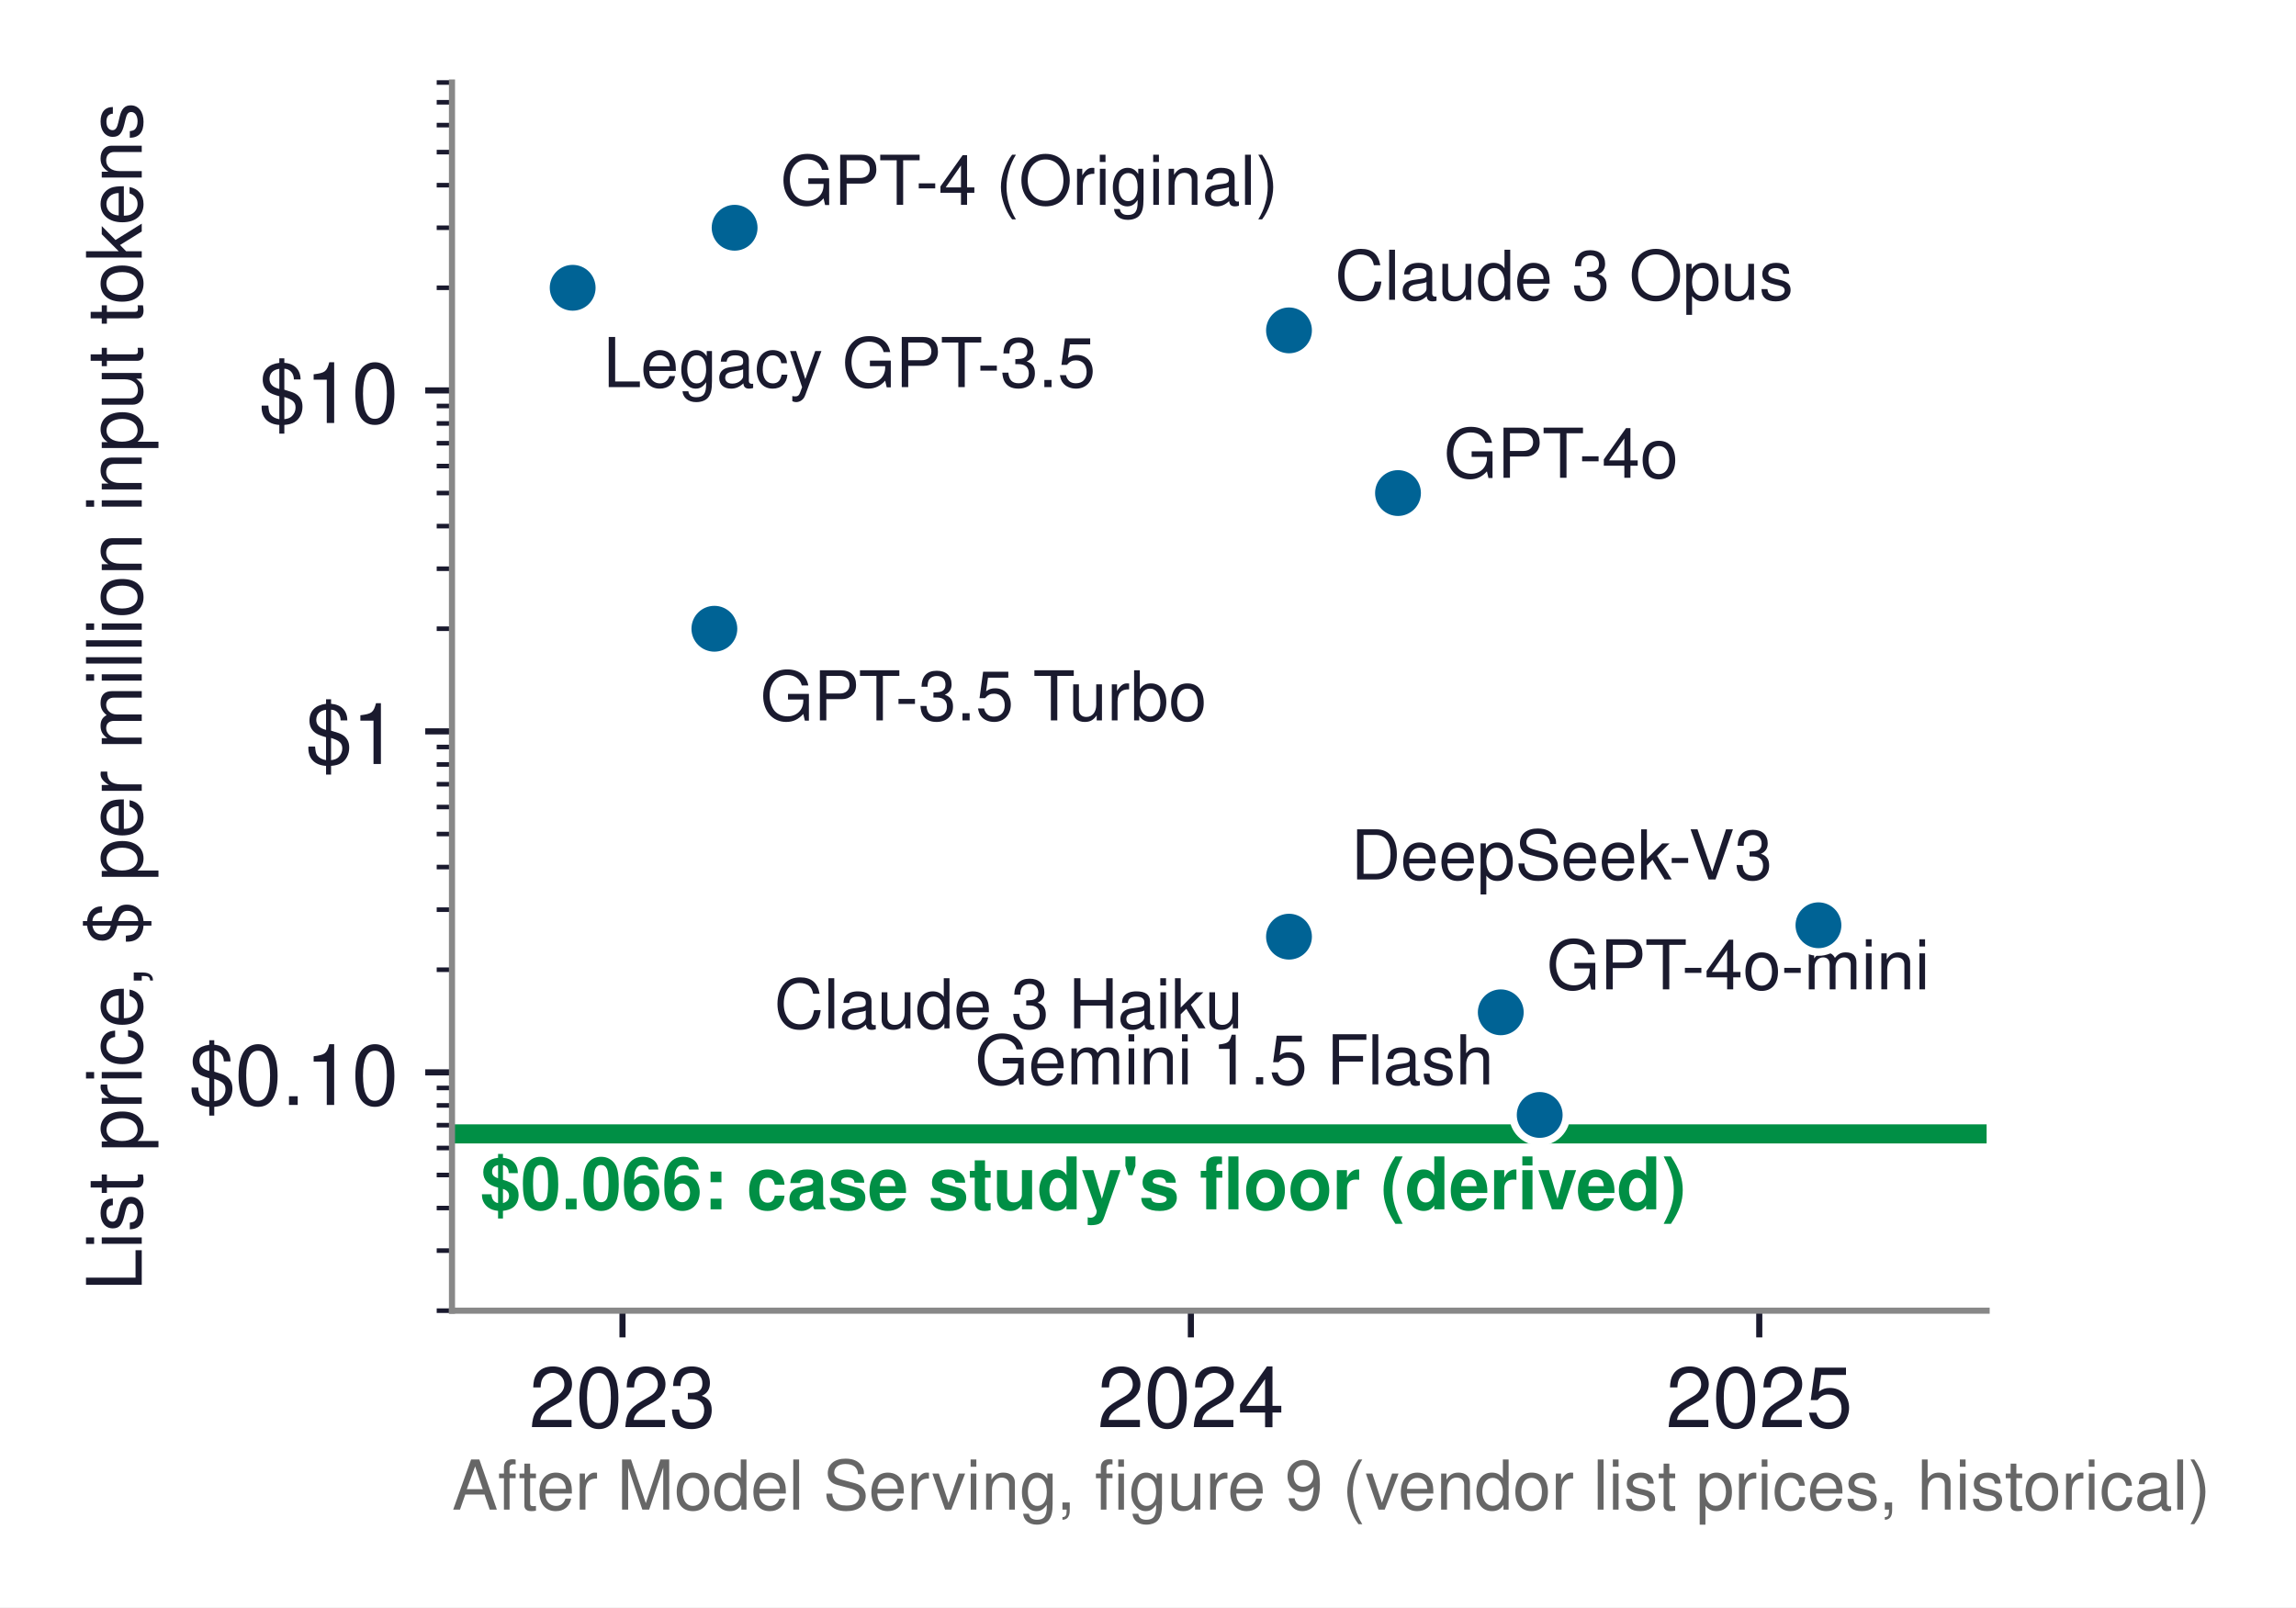
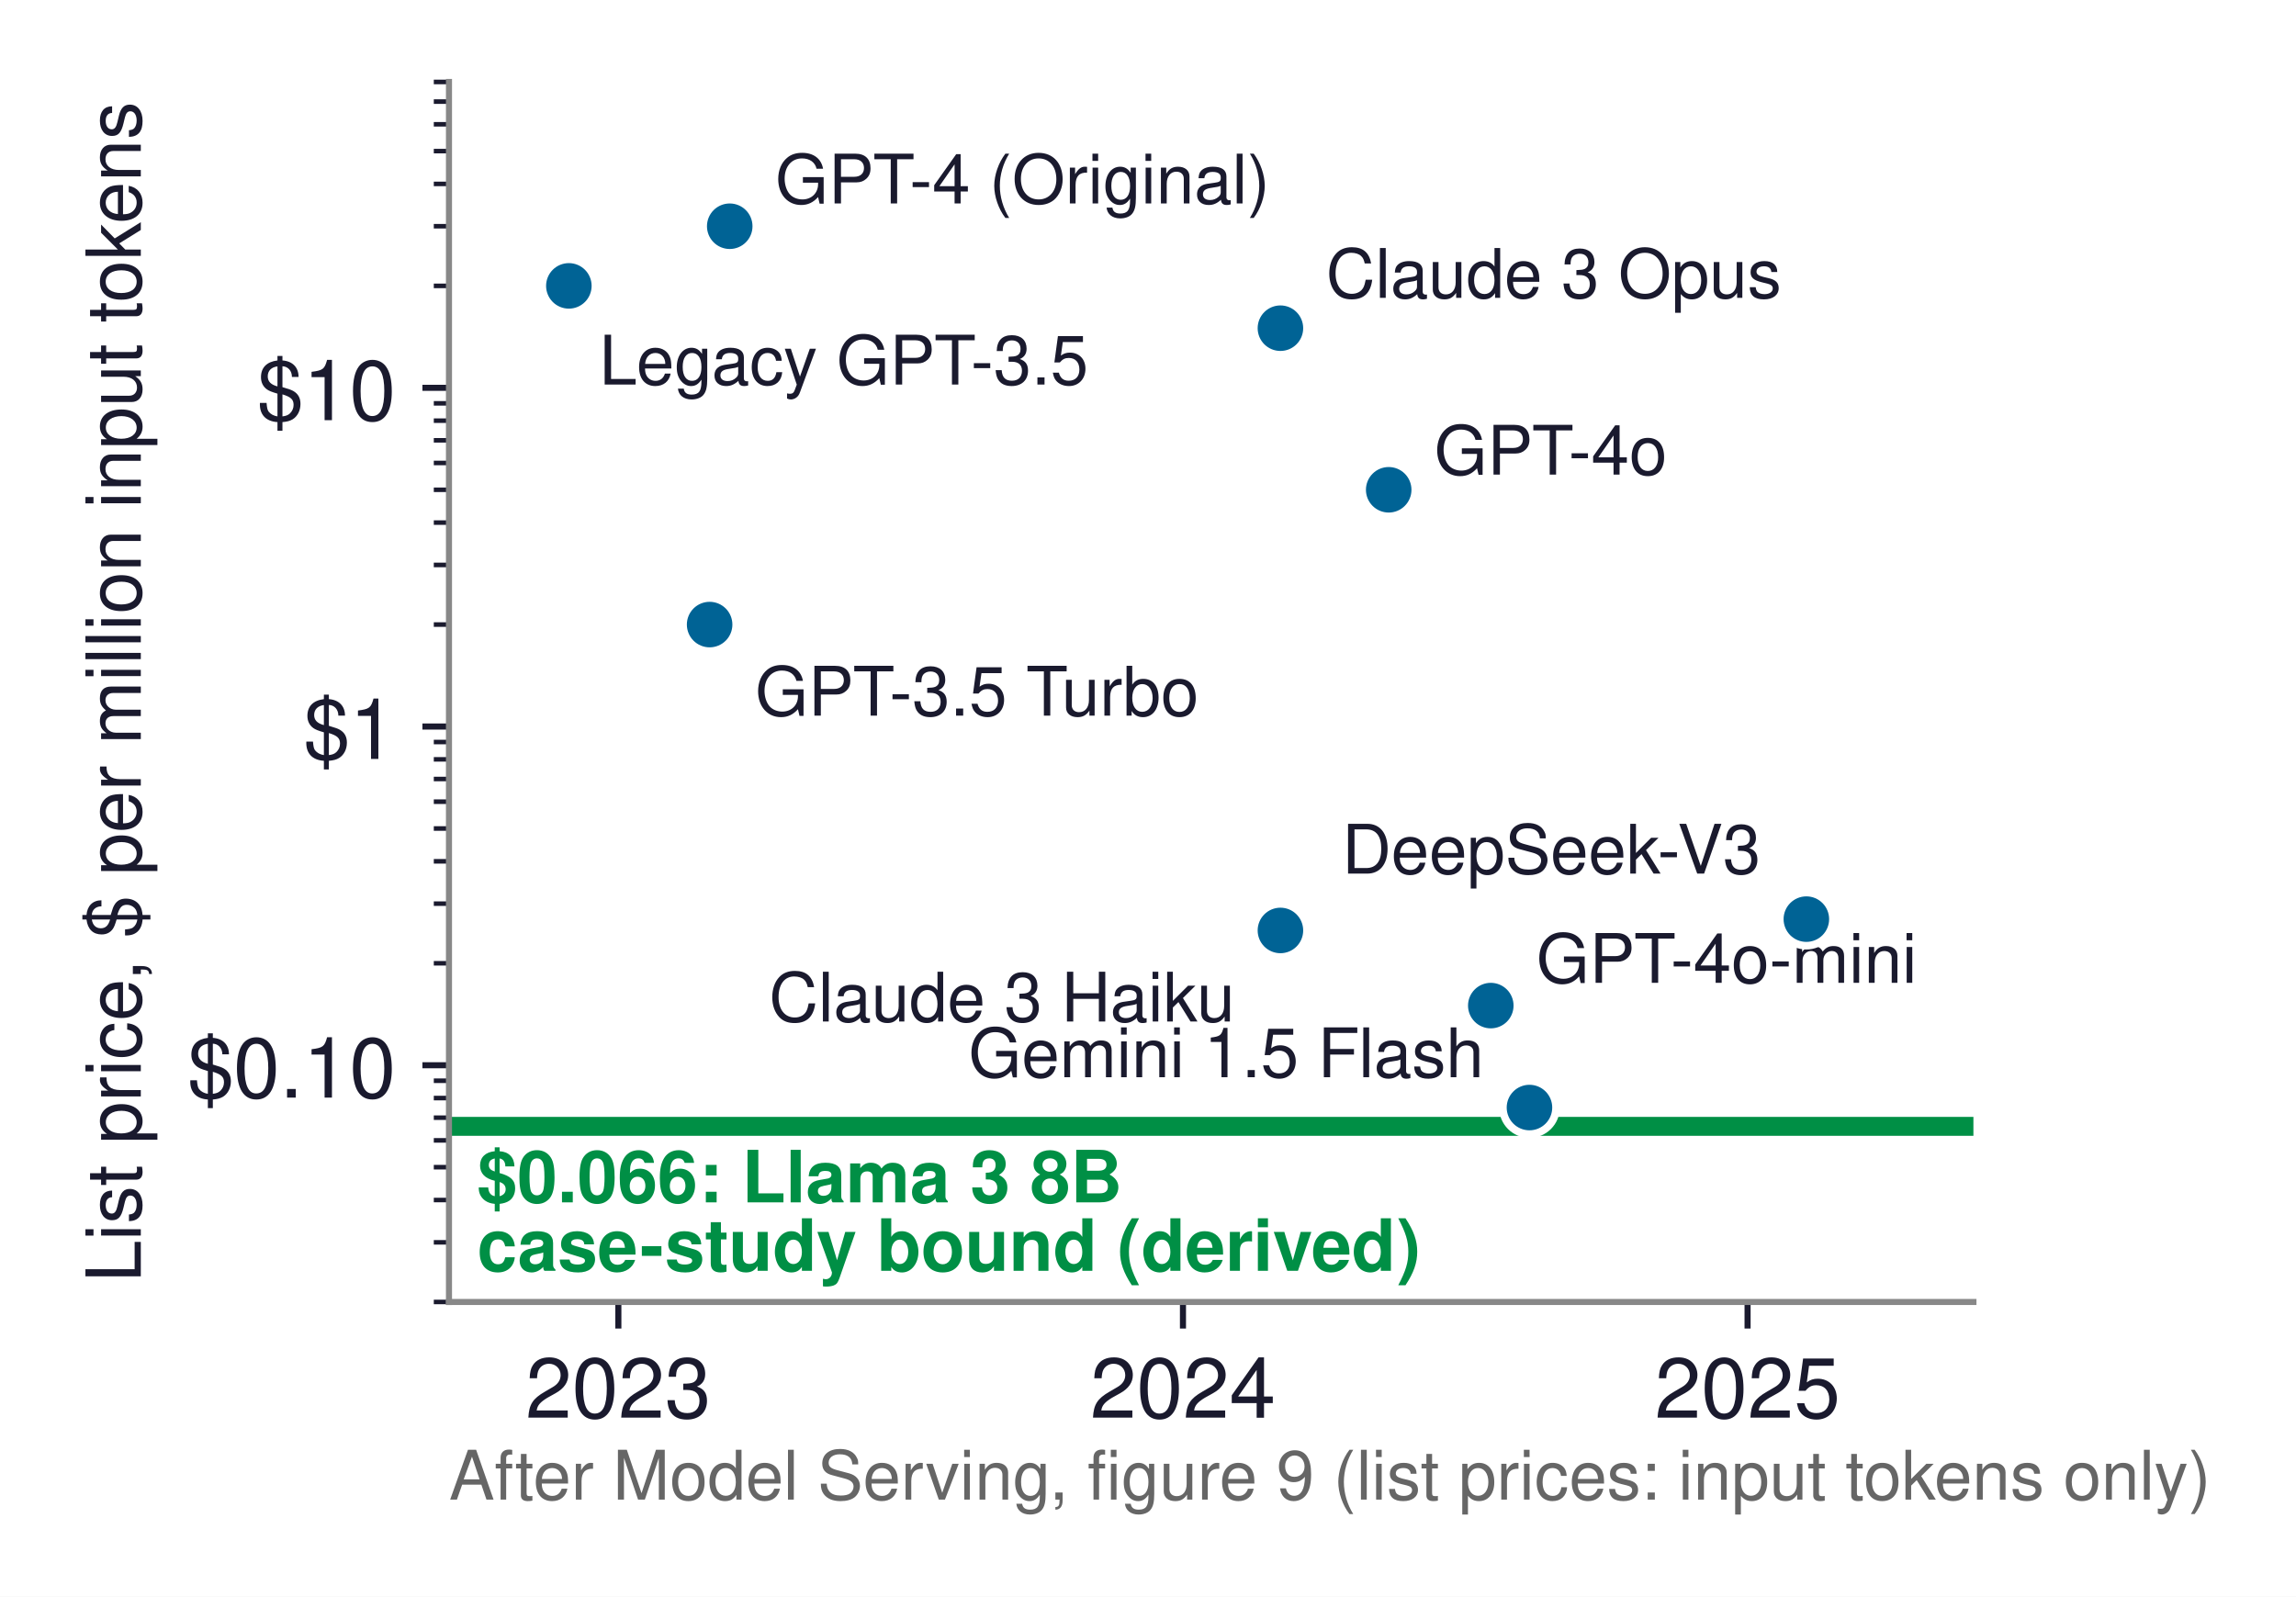
- <svg xmlns="http://www.w3.org/2000/svg" xmlns:xlink="http://www.w3.org/1999/xlink" width="300.539pt" height="210.41pt" viewBox="0 0 300.539 210.41" version="1.1">
+ <svg xmlns="http://www.w3.org/2000/svg" xmlns:xlink="http://www.w3.org/1999/xlink" width="302.551pt" height="210.41pt" viewBox="0 0 302.551 210.41" version="1.1">
  <defs>
    <style type="text/css">*{stroke-linejoin: round; stroke-linecap: butt}</style>
  </defs>
  <g id="figure_1">
    <g id="patch_1">
-       <path d="M 0 210.41  L 300.539 210.41  L 300.539 0  L 0 0  z " style="fill: #ffffff" />
+       <path d="M 0 210.41  L 302.551 210.41  L 302.551 0  L 0 0  z " style="fill: #ffffff" />
    </g>
    <g id="axes_1">
      <g id="patch_2">
        <path d="M 59.163 171.576  L 260.043 171.576  L 260.043 10.8  L 59.163 10.8  z " style="fill: #ffffff" />
      </g>
      <g id="matplotlib.axis_1">
        <g id="xtick_1">
          <g id="line2d_1">
            <defs>
-               <path id="m9c1c5d37e6" d="M 0 0  L 0 3.5  " style="stroke: #1a1a2e; stroke-width: 0.8" />
+               <path id="mf3b272a5d4" d="M 0 0  L 0 3.5  " style="stroke: #1a1a2e; stroke-width: 0.8" />
            </defs>
            <g>
-               <use xlink:href="#m9c1c5d37e6" x="81.483" y="171.576" style="fill: #1a1a2e; stroke: #1a1a2e; stroke-width: 0.8" />
+               <use xlink:href="#mf3b272a5d4" x="81.483" y="171.576" style="fill: #1a1a2e; stroke: #1a1a2e; stroke-width: 0.8" />
            </g>
          </g>
          <g id="text_1">
            <text style="font-size: 11px; font-family: 'Helvetica', 'Arial', 'DejaVu Sans', sans-serif; text-anchor: middle; fill: #1a1a2e" x="81.483" y="186.826" transform="rotate(-0 81.48313 186.826)">2023</text>
          </g>
        </g>
        <g id="xtick_2">
          <g id="line2d_2">
            <g>
-               <use xlink:href="#m9c1c5d37e6" x="155.883" y="171.576" style="fill: #1a1a2e; stroke: #1a1a2e; stroke-width: 0.8" />
+               <use xlink:href="#mf3b272a5d4" x="155.883" y="171.576" style="fill: #1a1a2e; stroke: #1a1a2e; stroke-width: 0.8" />
            </g>
          </g>
          <g id="text_2">
            <text style="font-size: 11px; font-family: 'Helvetica', 'Arial', 'DejaVu Sans', sans-serif; text-anchor: middle; fill: #1a1a2e" x="155.883" y="186.826" transform="rotate(-0 155.8831 186.826)">2024</text>
          </g>
        </g>
        <g id="xtick_3">
          <g id="line2d_3">
            <g>
-               <use xlink:href="#m9c1c5d37e6" x="230.283" y="171.576" style="fill: #1a1a2e; stroke: #1a1a2e; stroke-width: 0.8" />
+               <use xlink:href="#mf3b272a5d4" x="230.283" y="171.576" style="fill: #1a1a2e; stroke: #1a1a2e; stroke-width: 0.8" />
            </g>
          </g>
          <g id="text_3">
            <text style="font-size: 11px; font-family: 'Helvetica', 'Arial', 'DejaVu Sans', sans-serif; text-anchor: middle; fill: #1a1a2e" x="230.283" y="186.826" transform="rotate(-0 230.2831 186.826)">2025</text>
          </g>
        </g>
      </g>
      <g id="matplotlib.axis_2">
        <g id="ytick_1">
          <g id="line2d_4">
            <defs>
-               <path id="m54165b93e9" d="M 0 0  L -3.5 0  " style="stroke: #1a1a2e; stroke-width: 0.8" />
+               <path id="m7c53e5e91a" d="M 0 0  L -3.5 0  " style="stroke: #1a1a2e; stroke-width: 0.8" />
            </defs>
            <g>
-               <use xlink:href="#m54165b93e9" x="59.163" y="140.378" style="fill: #1a1a2e; stroke: #1a1a2e; stroke-width: 0.8" />
+               <use xlink:href="#m7c53e5e91a" x="59.163" y="140.378" style="fill: #1a1a2e; stroke: #1a1a2e; stroke-width: 0.8" />
            </g>
          </g>
          <g id="text_4">
            <text style="font-size: 11px; font-family: 'Helvetica', 'Arial', 'DejaVu Sans', sans-serif; text-anchor: end; fill: #1a1a2e" x="52.163" y="144.643" transform="rotate(-0 52.16313 144.6429)">$0.10</text>
          </g>
        </g>
        <g id="ytick_2">
          <g id="line2d_5">
            <g>
-               <use xlink:href="#m54165b93e9" x="59.163" y="95.743" style="fill: #1a1a2e; stroke: #1a1a2e; stroke-width: 0.8" />
+               <use xlink:href="#m7c53e5e91a" x="59.163" y="95.743" style="fill: #1a1a2e; stroke: #1a1a2e; stroke-width: 0.8" />
            </g>
          </g>
          <g id="text_5">
            <text style="font-size: 11px; font-family: 'Helvetica', 'Arial', 'DejaVu Sans', sans-serif; text-anchor: end; fill: #1a1a2e" x="52.163" y="100.008" transform="rotate(-0 52.16313 100.0085)">$1</text>
          </g>
        </g>
        <g id="ytick_3">
          <g id="line2d_6">
            <g>
-               <use xlink:href="#m54165b93e9" x="59.163" y="51.109" style="fill: #1a1a2e; stroke: #1a1a2e; stroke-width: 0.8" />
+               <use xlink:href="#m7c53e5e91a" x="59.163" y="51.109" style="fill: #1a1a2e; stroke: #1a1a2e; stroke-width: 0.8" />
            </g>
          </g>
          <g id="text_6">
            <text style="font-size: 11px; font-family: 'Helvetica', 'Arial', 'DejaVu Sans', sans-serif; text-anchor: end; fill: #1a1a2e" x="52.163" y="55.374" transform="rotate(-0 52.16313 55.37401)">$10</text>
          </g>
        </g>
        <g id="ytick_4">
          <g id="line2d_7">
            <defs>
-               <path id="m1db06ad94a" d="M 0 0  L -2 0  " style="stroke: #1a1a2e; stroke-width: 0.6" />
+               <path id="m997a594900" d="M 0 0  L -2 0  " style="stroke: #1a1a2e; stroke-width: 0.6" />
            </defs>
            <g>
-               <use xlink:href="#m1db06ad94a" x="59.163" y="171.576" style="fill: #1a1a2e; stroke: #1a1a2e; stroke-width: 0.6" />
+               <use xlink:href="#m997a594900" x="59.163" y="171.576" style="fill: #1a1a2e; stroke: #1a1a2e; stroke-width: 0.6" />
            </g>
          </g>
        </g>
        <g id="ytick_5">
          <g id="line2d_8">
            <g>
-               <use xlink:href="#m1db06ad94a" x="59.163" y="163.716" style="fill: #1a1a2e; stroke: #1a1a2e; stroke-width: 0.6" />
+               <use xlink:href="#m997a594900" x="59.163" y="163.716" style="fill: #1a1a2e; stroke: #1a1a2e; stroke-width: 0.6" />
            </g>
          </g>
        </g>
        <g id="ytick_6">
          <g id="line2d_9">
            <g>
-               <use xlink:href="#m1db06ad94a" x="59.163" y="158.14" style="fill: #1a1a2e; stroke: #1a1a2e; stroke-width: 0.6" />
+               <use xlink:href="#m997a594900" x="59.163" y="158.14" style="fill: #1a1a2e; stroke: #1a1a2e; stroke-width: 0.6" />
            </g>
          </g>
        </g>
        <g id="ytick_7">
          <g id="line2d_10">
            <g>
-               <use xlink:href="#m1db06ad94a" x="59.163" y="153.814" style="fill: #1a1a2e; stroke: #1a1a2e; stroke-width: 0.6" />
+               <use xlink:href="#m997a594900" x="59.163" y="153.814" style="fill: #1a1a2e; stroke: #1a1a2e; stroke-width: 0.6" />
            </g>
          </g>
        </g>
        <g id="ytick_8">
          <g id="line2d_11">
            <g>
-               <use xlink:href="#m1db06ad94a" x="59.163" y="150.28" style="fill: #1a1a2e; stroke: #1a1a2e; stroke-width: 0.6" />
+               <use xlink:href="#m997a594900" x="59.163" y="150.28" style="fill: #1a1a2e; stroke: #1a1a2e; stroke-width: 0.6" />
            </g>
          </g>
        </g>
        <g id="ytick_9">
          <g id="line2d_12">
            <g>
-               <use xlink:href="#m1db06ad94a" x="59.163" y="147.292" style="fill: #1a1a2e; stroke: #1a1a2e; stroke-width: 0.6" />
+               <use xlink:href="#m997a594900" x="59.163" y="147.292" style="fill: #1a1a2e; stroke: #1a1a2e; stroke-width: 0.6" />
            </g>
          </g>
        </g>
        <g id="ytick_10">
          <g id="line2d_13">
            <g>
-               <use xlink:href="#m1db06ad94a" x="59.163" y="144.703" style="fill: #1a1a2e; stroke: #1a1a2e; stroke-width: 0.6" />
+               <use xlink:href="#m997a594900" x="59.163" y="144.703" style="fill: #1a1a2e; stroke: #1a1a2e; stroke-width: 0.6" />
            </g>
          </g>
        </g>
        <g id="ytick_11">
          <g id="line2d_14">
            <g>
-               <use xlink:href="#m1db06ad94a" x="59.163" y="142.42" style="fill: #1a1a2e; stroke: #1a1a2e; stroke-width: 0.6" />
+               <use xlink:href="#m997a594900" x="59.163" y="142.42" style="fill: #1a1a2e; stroke: #1a1a2e; stroke-width: 0.6" />
            </g>
          </g>
        </g>
        <g id="ytick_12">
          <g id="line2d_15">
            <g>
-               <use xlink:href="#m1db06ad94a" x="59.163" y="126.942" style="fill: #1a1a2e; stroke: #1a1a2e; stroke-width: 0.6" />
+               <use xlink:href="#m997a594900" x="59.163" y="126.942" style="fill: #1a1a2e; stroke: #1a1a2e; stroke-width: 0.6" />
            </g>
          </g>
        </g>
        <g id="ytick_13">
          <g id="line2d_16">
            <g>
-               <use xlink:href="#m1db06ad94a" x="59.163" y="119.082" style="fill: #1a1a2e; stroke: #1a1a2e; stroke-width: 0.6" />
+               <use xlink:href="#m997a594900" x="59.163" y="119.082" style="fill: #1a1a2e; stroke: #1a1a2e; stroke-width: 0.6" />
            </g>
          </g>
        </g>
        <g id="ytick_14">
          <g id="line2d_17">
            <g>
-               <use xlink:href="#m1db06ad94a" x="59.163" y="113.505" style="fill: #1a1a2e; stroke: #1a1a2e; stroke-width: 0.6" />
+               <use xlink:href="#m997a594900" x="59.163" y="113.505" style="fill: #1a1a2e; stroke: #1a1a2e; stroke-width: 0.6" />
            </g>
          </g>
        </g>
        <g id="ytick_15">
          <g id="line2d_18">
            <g>
-               <use xlink:href="#m1db06ad94a" x="59.163" y="109.18" style="fill: #1a1a2e; stroke: #1a1a2e; stroke-width: 0.6" />
+               <use xlink:href="#m997a594900" x="59.163" y="109.18" style="fill: #1a1a2e; stroke: #1a1a2e; stroke-width: 0.6" />
            </g>
          </g>
        </g>
        <g id="ytick_16">
          <g id="line2d_19">
            <g>
-               <use xlink:href="#m1db06ad94a" x="59.163" y="105.645" style="fill: #1a1a2e; stroke: #1a1a2e; stroke-width: 0.6" />
+               <use xlink:href="#m997a594900" x="59.163" y="105.645" style="fill: #1a1a2e; stroke: #1a1a2e; stroke-width: 0.6" />
            </g>
          </g>
        </g>
        <g id="ytick_17">
          <g id="line2d_20">
            <g>
-               <use xlink:href="#m1db06ad94a" x="59.163" y="102.657" style="fill: #1a1a2e; stroke: #1a1a2e; stroke-width: 0.6" />
+               <use xlink:href="#m997a594900" x="59.163" y="102.657" style="fill: #1a1a2e; stroke: #1a1a2e; stroke-width: 0.6" />
            </g>
          </g>
        </g>
        <g id="ytick_18">
          <g id="line2d_21">
            <g>
-               <use xlink:href="#m1db06ad94a" x="59.163" y="100.069" style="fill: #1a1a2e; stroke: #1a1a2e; stroke-width: 0.6" />
+               <use xlink:href="#m997a594900" x="59.163" y="100.069" style="fill: #1a1a2e; stroke: #1a1a2e; stroke-width: 0.6" />
            </g>
          </g>
        </g>
        <g id="ytick_19">
          <g id="line2d_22">
            <g>
-               <use xlink:href="#m1db06ad94a" x="59.163" y="97.786" style="fill: #1a1a2e; stroke: #1a1a2e; stroke-width: 0.6" />
+               <use xlink:href="#m997a594900" x="59.163" y="97.786" style="fill: #1a1a2e; stroke: #1a1a2e; stroke-width: 0.6" />
            </g>
          </g>
        </g>
        <g id="ytick_20">
          <g id="line2d_23">
            <g>
-               <use xlink:href="#m1db06ad94a" x="59.163" y="82.307" style="fill: #1a1a2e; stroke: #1a1a2e; stroke-width: 0.6" />
+               <use xlink:href="#m997a594900" x="59.163" y="82.307" style="fill: #1a1a2e; stroke: #1a1a2e; stroke-width: 0.6" />
            </g>
          </g>
        </g>
        <g id="ytick_21">
          <g id="line2d_24">
            <g>
-               <use xlink:href="#m1db06ad94a" x="59.163" y="74.447" style="fill: #1a1a2e; stroke: #1a1a2e; stroke-width: 0.6" />
+               <use xlink:href="#m997a594900" x="59.163" y="74.447" style="fill: #1a1a2e; stroke: #1a1a2e; stroke-width: 0.6" />
            </g>
          </g>
        </g>
        <g id="ytick_22">
          <g id="line2d_25">
            <g>
-               <use xlink:href="#m1db06ad94a" x="59.163" y="68.871" style="fill: #1a1a2e; stroke: #1a1a2e; stroke-width: 0.6" />
+               <use xlink:href="#m997a594900" x="59.163" y="68.871" style="fill: #1a1a2e; stroke: #1a1a2e; stroke-width: 0.6" />
            </g>
          </g>
        </g>
        <g id="ytick_23">
          <g id="line2d_26">
            <g>
-               <use xlink:href="#m1db06ad94a" x="59.163" y="64.545" style="fill: #1a1a2e; stroke: #1a1a2e; stroke-width: 0.6" />
+               <use xlink:href="#m997a594900" x="59.163" y="64.545" style="fill: #1a1a2e; stroke: #1a1a2e; stroke-width: 0.6" />
            </g>
          </g>
        </g>
        <g id="ytick_24">
          <g id="line2d_27">
            <g>
-               <use xlink:href="#m1db06ad94a" x="59.163" y="61.011" style="fill: #1a1a2e; stroke: #1a1a2e; stroke-width: 0.6" />
+               <use xlink:href="#m997a594900" x="59.163" y="61.011" style="fill: #1a1a2e; stroke: #1a1a2e; stroke-width: 0.6" />
            </g>
          </g>
        </g>
        <g id="ytick_25">
          <g id="line2d_28">
            <g>
-               <use xlink:href="#m1db06ad94a" x="59.163" y="58.023" style="fill: #1a1a2e; stroke: #1a1a2e; stroke-width: 0.6" />
+               <use xlink:href="#m997a594900" x="59.163" y="58.023" style="fill: #1a1a2e; stroke: #1a1a2e; stroke-width: 0.6" />
            </g>
          </g>
        </g>
        <g id="ytick_26">
          <g id="line2d_29">
            <g>
-               <use xlink:href="#m1db06ad94a" x="59.163" y="55.434" style="fill: #1a1a2e; stroke: #1a1a2e; stroke-width: 0.6" />
+               <use xlink:href="#m997a594900" x="59.163" y="55.434" style="fill: #1a1a2e; stroke: #1a1a2e; stroke-width: 0.6" />
            </g>
          </g>
        </g>
        <g id="ytick_27">
          <g id="line2d_30">
            <g>
-               <use xlink:href="#m1db06ad94a" x="59.163" y="53.151" style="fill: #1a1a2e; stroke: #1a1a2e; stroke-width: 0.6" />
+               <use xlink:href="#m997a594900" x="59.163" y="53.151" style="fill: #1a1a2e; stroke: #1a1a2e; stroke-width: 0.6" />
            </g>
          </g>
        </g>
        <g id="ytick_28">
          <g id="line2d_31">
            <g>
-               <use xlink:href="#m1db06ad94a" x="59.163" y="37.673" style="fill: #1a1a2e; stroke: #1a1a2e; stroke-width: 0.6" />
+               <use xlink:href="#m997a594900" x="59.163" y="37.673" style="fill: #1a1a2e; stroke: #1a1a2e; stroke-width: 0.6" />
            </g>
          </g>
        </g>
        <g id="ytick_29">
          <g id="line2d_32">
            <g>
-               <use xlink:href="#m1db06ad94a" x="59.163" y="29.813" style="fill: #1a1a2e; stroke: #1a1a2e; stroke-width: 0.6" />
+               <use xlink:href="#m997a594900" x="59.163" y="29.813" style="fill: #1a1a2e; stroke: #1a1a2e; stroke-width: 0.6" />
            </g>
          </g>
        </g>
        <g id="ytick_30">
          <g id="line2d_33">
            <g>
-               <use xlink:href="#m1db06ad94a" x="59.163" y="24.236" style="fill: #1a1a2e; stroke: #1a1a2e; stroke-width: 0.6" />
+               <use xlink:href="#m997a594900" x="59.163" y="24.236" style="fill: #1a1a2e; stroke: #1a1a2e; stroke-width: 0.6" />
            </g>
          </g>
        </g>
        <g id="ytick_31">
          <g id="line2d_34">
            <g>
-               <use xlink:href="#m1db06ad94a" x="59.163" y="19.911" style="fill: #1a1a2e; stroke: #1a1a2e; stroke-width: 0.6" />
+               <use xlink:href="#m997a594900" x="59.163" y="19.911" style="fill: #1a1a2e; stroke: #1a1a2e; stroke-width: 0.6" />
            </g>
          </g>
        </g>
        <g id="ytick_32">
          <g id="line2d_35">
            <g>
-               <use xlink:href="#m1db06ad94a" x="59.163" y="16.377" style="fill: #1a1a2e; stroke: #1a1a2e; stroke-width: 0.6" />
+               <use xlink:href="#m997a594900" x="59.163" y="16.377" style="fill: #1a1a2e; stroke: #1a1a2e; stroke-width: 0.6" />
            </g>
          </g>
        </g>
        <g id="ytick_33">
          <g id="line2d_36">
            <g>
-               <use xlink:href="#m1db06ad94a" x="59.163" y="13.388" style="fill: #1a1a2e; stroke: #1a1a2e; stroke-width: 0.6" />
+               <use xlink:href="#m997a594900" x="59.163" y="13.388" style="fill: #1a1a2e; stroke: #1a1a2e; stroke-width: 0.6" />
            </g>
          </g>
        </g>
        <g id="ytick_34">
          <g id="line2d_37">
            <g>
-               <use xlink:href="#m1db06ad94a" x="59.163" y="10.8" style="fill: #1a1a2e; stroke: #1a1a2e; stroke-width: 0.6" />
+               <use xlink:href="#m997a594900" x="59.163" y="10.8" style="fill: #1a1a2e; stroke: #1a1a2e; stroke-width: 0.6" />
            </g>
          </g>
        </g>
        <g id="text_7">
          <text style="font-size: 10px; font-family: 'Helvetica', 'Arial', 'DejaVu Sans', sans-serif; text-anchor: middle; fill: #1a1a2e" x="18.555" y="91.188" transform="rotate(-90 18.55469 91.188)">List price, $ per million input tokens</text>
        </g>
      </g>
      <g id="line2d_38">
-         <path d="M 59.163 148.432  L 260.043 148.432  " clip-path="url(#pa11c730819)" style="fill: none; stroke: #008f45; stroke-width: 2.5; stroke-linecap: square" />
+         <path d="M 59.163 148.432  L 260.043 148.432  " clip-path="url(#p84969f0fac)" style="fill: none; stroke: #008f45; stroke-width: 2.5; stroke-linecap: square" />
      </g>
      <g id="patch_3">
        <path d="M 59.163 171.576  L 59.163 10.8  " style="fill: none; stroke: #888888; stroke-width: 0.8; stroke-linejoin: miter; stroke-linecap: square" />
      </g>
      <g id="patch_4">
        <path d="M 59.163 171.576  L 260.043 171.576  " style="fill: none; stroke: #888888; stroke-width: 0.8; stroke-linejoin: miter; stroke-linecap: square" />
      </g>
      <g id="text_8">
        <text style="font-size: 9px; font-family: 'Helvetica', 'Arial', 'DejaVu Sans', sans-serif; text-anchor: start; fill: #1a1a2e" x="78.96" y="50.673" transform="rotate(-0 78.96039 50.67262)">Legacy GPT-3.5</text>
      </g>
      <g id="text_9">
        <text style="font-size: 9px; font-family: 'Helvetica', 'Arial', 'DejaVu Sans', sans-serif; text-anchor: start; fill: #1a1a2e" x="99.509" y="94.307" transform="rotate(-0 99.50943 94.30708)">GPT-3.5 Turbo</text>
      </g>
      <g id="text_10">
        <text style="font-size: 9px; font-family: 'Helvetica', 'Arial', 'DejaVu Sans', sans-serif; text-anchor: start; fill: #1a1a2e" x="102.159" y="26.813" transform="rotate(-0 102.1593 26.81288)">GPT-4 (Original)</text>
      </g>
      <g id="text_11">
        <text style="font-size: 9px; font-family: 'Helvetica', 'Arial', 'DejaVu Sans', sans-serif; text-anchor: start; fill: #1a1a2e" x="174.725" y="39.249" transform="rotate(-0 174.7248 39.2492)">Claude 3 Opus</text>
      </g>
      <g id="text_12">
        <text style="font-size: 9px; font-family: 'Helvetica', 'Arial', 'DejaVu Sans', sans-serif; text-anchor: end; fill: #1a1a2e" x="162.725" y="134.616" transform="rotate(-0 162.7248 134.616)">Claude 3 Haiku</text>
      </g>
      <g id="text_13">
        <text style="font-size: 9px; font-family: 'Helvetica', 'Arial', 'DejaVu Sans', sans-serif; text-anchor: start; fill: #1a1a2e" x="188.993" y="62.545" transform="rotate(-0 188.9933 62.54524)">GPT-4o</text>
      </g>
      <g id="text_14">
        <text style="font-size: 9px; font-family: 'Helvetica', 'Arial', 'DejaVu Sans', sans-serif; text-anchor: start; fill: #1a1a2e" x="202.446" y="129.518" transform="rotate(-0 202.4464 129.5181)">GPT-4o-mini</text>
      </g>
      <g id="text_15">
        <text style="font-size: 9px; font-family: 'Helvetica', 'Arial', 'DejaVu Sans', sans-serif; text-anchor: end; fill: #1a1a2e" x="195.542" y="141.954" transform="rotate(-0 195.5423 141.9544)">Gemini 1.5 Flash</text>
      </g>
      <g id="text_16">
        <text style="font-size: 9px; font-family: 'Helvetica', 'Arial', 'DejaVu Sans', sans-serif; text-anchor: end; fill: #1a1a2e" x="232.029" y="115.124" transform="rotate(-0 232.0289 115.1242)">DeepSeek-V3</text>
      </g>
      <g id="text_17">
-         <text style="font-weight: 700; font-size: 9.5px; font-family: 'Helvetica', 'Arial', 'DejaVu Sans', sans-serif; text-anchor: start; fill: #008f45" x="62.883" y="158.304" transform="rotate(-0 62.88312 158.3041)">$0.066: case study's floor (derived)</text>
+         <text style="font-weight: 700; font-size: 9.5px; font-family: 'Helvetica', 'Arial', 'DejaVu Sans', sans-serif; fill: #008f45" transform="translate(62.88312 158.4455)">$0.066: Llama 3 8B</text>
+         <text style="font-weight: 700; font-size: 9.5px; font-family: 'Helvetica', 'Arial', 'DejaVu Sans', sans-serif; fill: #008f45" transform="translate(62.88312 167.4678)">case-study bound (derived)</text>
      </g>
      <g id="text_18">
-         <text style="font-size: 9px; font-family: 'Helvetica', 'Arial', 'DejaVu Sans', sans-serif; text-anchor: start; fill: #666666" x="59.163" y="197.619" transform="rotate(-0 59.16313 197.6191)">After Model Serving, figure 9 (vendor list prices, historical)</text>
+         <text style="font-size: 9px; font-family: 'Helvetica', 'Arial', 'DejaVu Sans', sans-serif; text-anchor: start; fill: #666666" x="59.163" y="197.619" transform="rotate(-0 59.16313 197.6191)">After Model Serving, figure 9 (list prices: input tokens only)</text>
      </g>
      <g id="line2d_39">
        <defs>
-           <path id="me80c722755" d="M 0 3.5  C 0.928 3.5 1.819 3.131 2.475 2.475  C 3.131 1.819 3.5 0.928 3.5 0  C 3.5 -0.928 3.131 -1.819 2.475 -2.475  C 1.819 -3.131 0.928 -3.5 0 -3.5  C -0.928 -3.5 -1.819 -3.131 -2.475 -2.475  C -3.131 -1.819 -3.5 -0.928 -3.5 0  C -3.5 0.928 -3.131 1.819 -2.475 2.475  C -1.819 3.131 -0.928 3.5 0 3.5  z " style="stroke: #ffffff" />
+           <path id="mf113bb1642" d="M 0 3.5  C 0.928 3.5 1.819 3.131 2.475 2.475  C 3.131 1.819 3.5 0.928 3.5 0  C 3.5 -0.928 3.131 -1.819 2.475 -2.475  C 1.819 -3.131 0.928 -3.5 0 -3.5  C -0.928 -3.5 -1.819 -3.131 -2.475 -2.475  C -3.131 -1.819 -3.5 -0.928 -3.5 0  C -3.5 0.928 -3.131 1.819 -2.475 2.475  C -1.819 3.131 -0.928 3.5 0 3.5  z " style="stroke: #ffffff" />
        </defs>
-         <g clip-path="url(#pa11c730819)">
-           <use xlink:href="#me80c722755" x="74.96" y="37.673" style="fill: #006395; stroke: #ffffff" />
+         <g clip-path="url(#p84969f0fac)">
+           <use xlink:href="#mf113bb1642" x="74.96" y="37.673" style="fill: #006395; stroke: #ffffff" />
        </g>
      </g>
      <g id="line2d_40">
-         <g clip-path="url(#pa11c730819)">
-           <use xlink:href="#me80c722755" x="93.509" y="82.307" style="fill: #006395; stroke: #ffffff" />
+         <g clip-path="url(#p84969f0fac)">
+           <use xlink:href="#mf113bb1642" x="93.509" y="82.307" style="fill: #006395; stroke: #ffffff" />
        </g>
      </g>
      <g id="line2d_41">
-         <g clip-path="url(#pa11c730819)">
-           <use xlink:href="#me80c722755" x="96.159" y="29.813" style="fill: #006395; stroke: #ffffff" />
+         <g clip-path="url(#p84969f0fac)">
+           <use xlink:href="#mf113bb1642" x="96.159" y="29.813" style="fill: #006395; stroke: #ffffff" />
        </g>
      </g>
      <g id="line2d_42">
-         <g clip-path="url(#pa11c730819)">
-           <use xlink:href="#me80c722755" x="168.725" y="43.249" style="fill: #006395; stroke: #ffffff" />
+         <g clip-path="url(#p84969f0fac)">
+           <use xlink:href="#mf113bb1642" x="168.725" y="43.249" style="fill: #006395; stroke: #ffffff" />
        </g>
      </g>
      <g id="line2d_43">
-         <g clip-path="url(#pa11c730819)">
-           <use xlink:href="#me80c722755" x="168.725" y="122.616" style="fill: #006395; stroke: #ffffff" />
+         <g clip-path="url(#p84969f0fac)">
+           <use xlink:href="#mf113bb1642" x="168.725" y="122.616" style="fill: #006395; stroke: #ffffff" />
        </g>
      </g>
      <g id="line2d_44">
-         <g clip-path="url(#pa11c730819)">
-           <use xlink:href="#me80c722755" x="182.993" y="64.545" style="fill: #006395; stroke: #ffffff" />
+         <g clip-path="url(#p84969f0fac)">
+           <use xlink:href="#mf113bb1642" x="182.993" y="64.545" style="fill: #006395; stroke: #ffffff" />
        </g>
      </g>
      <g id="line2d_45">
-         <g clip-path="url(#pa11c730819)">
-           <use xlink:href="#me80c722755" x="196.446" y="132.518" style="fill: #006395; stroke: #ffffff" />
+         <g clip-path="url(#p84969f0fac)">
+           <use xlink:href="#mf113bb1642" x="196.446" y="132.518" style="fill: #006395; stroke: #ffffff" />
        </g>
      </g>
      <g id="line2d_46">
-         <g clip-path="url(#pa11c730819)">
-           <use xlink:href="#me80c722755" x="201.542" y="145.954" style="fill: #006395; stroke: #ffffff" />
+         <g clip-path="url(#p84969f0fac)">
+           <use xlink:href="#mf113bb1642" x="201.542" y="145.954" style="fill: #006395; stroke: #ffffff" />
        </g>
      </g>
      <g id="line2d_47">
-         <g clip-path="url(#pa11c730819)">
-           <use xlink:href="#me80c722755" x="238.029" y="121.124" style="fill: #006395; stroke: #ffffff" />
+         <g clip-path="url(#p84969f0fac)">
+           <use xlink:href="#mf113bb1642" x="238.029" y="121.124" style="fill: #006395; stroke: #ffffff" />
        </g>
      </g>
    </g>
  </g>
  <defs>
-     <clipPath id="pa11c730819">
+     <clipPath id="p84969f0fac">
      <rect x="59.163" y="10.8" width="200.88" height="160.776" />
    </clipPath>
  </defs>
</svg>
